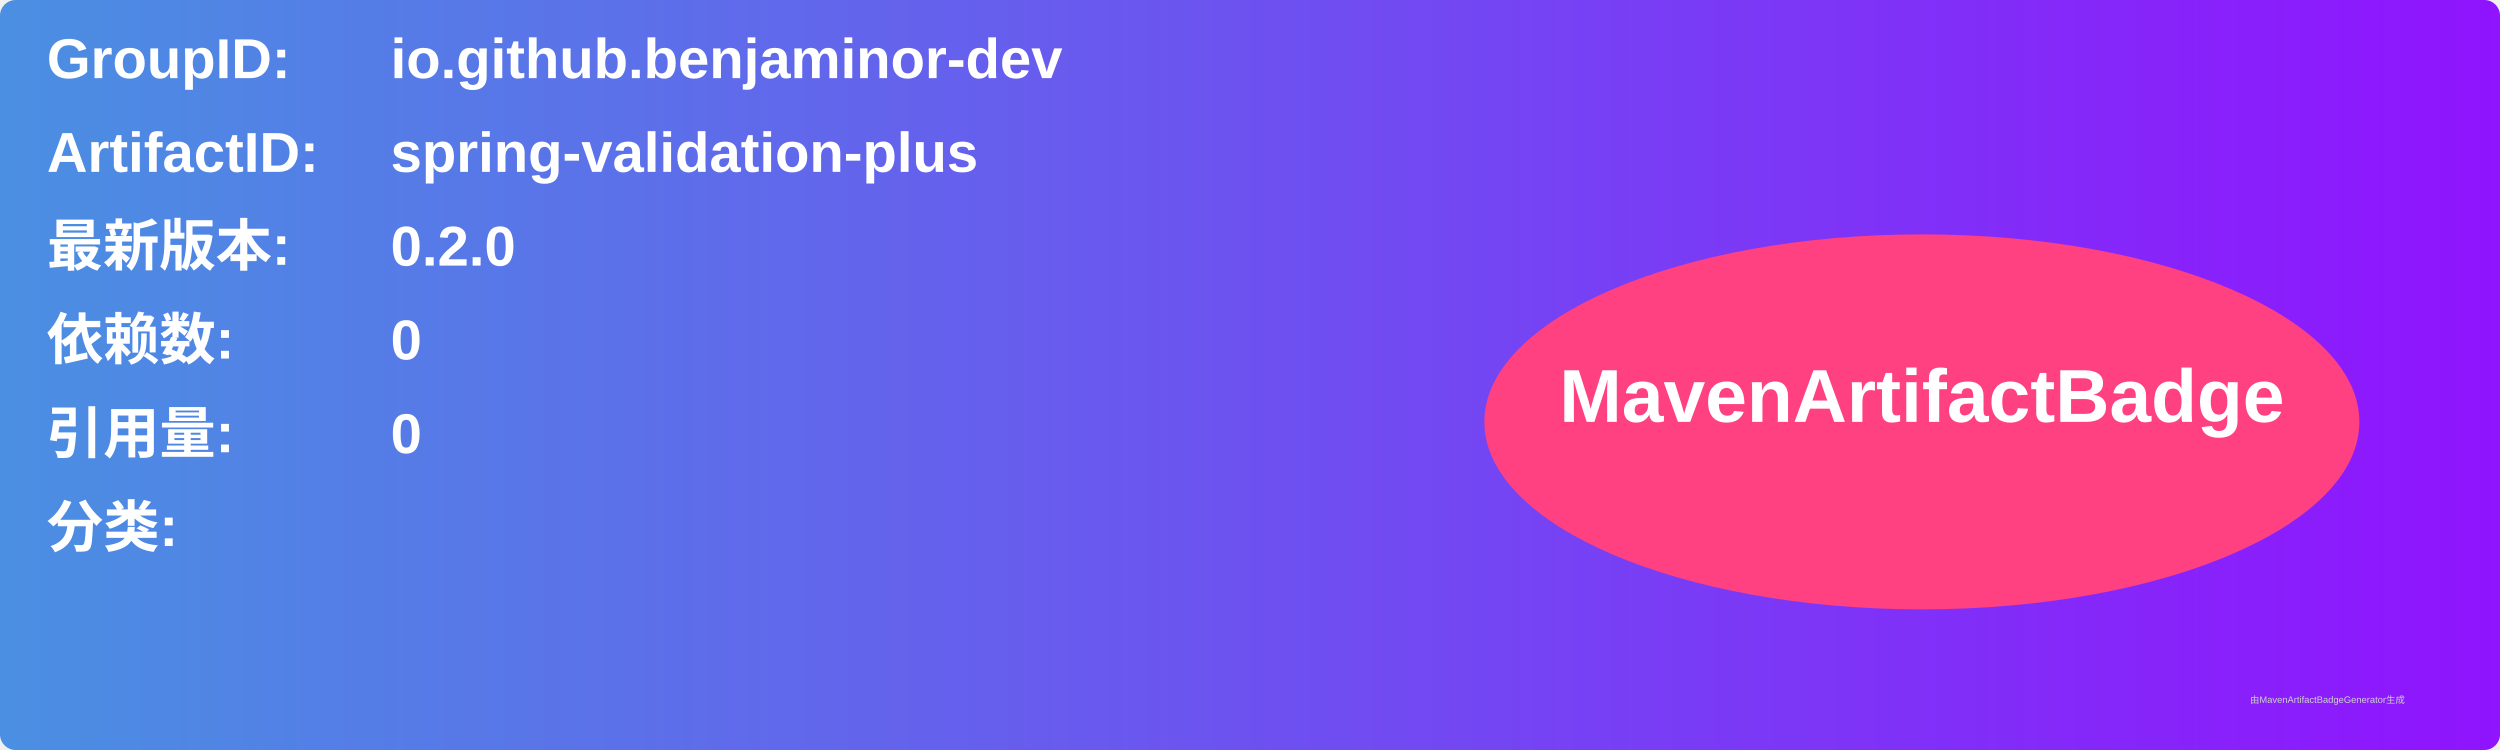
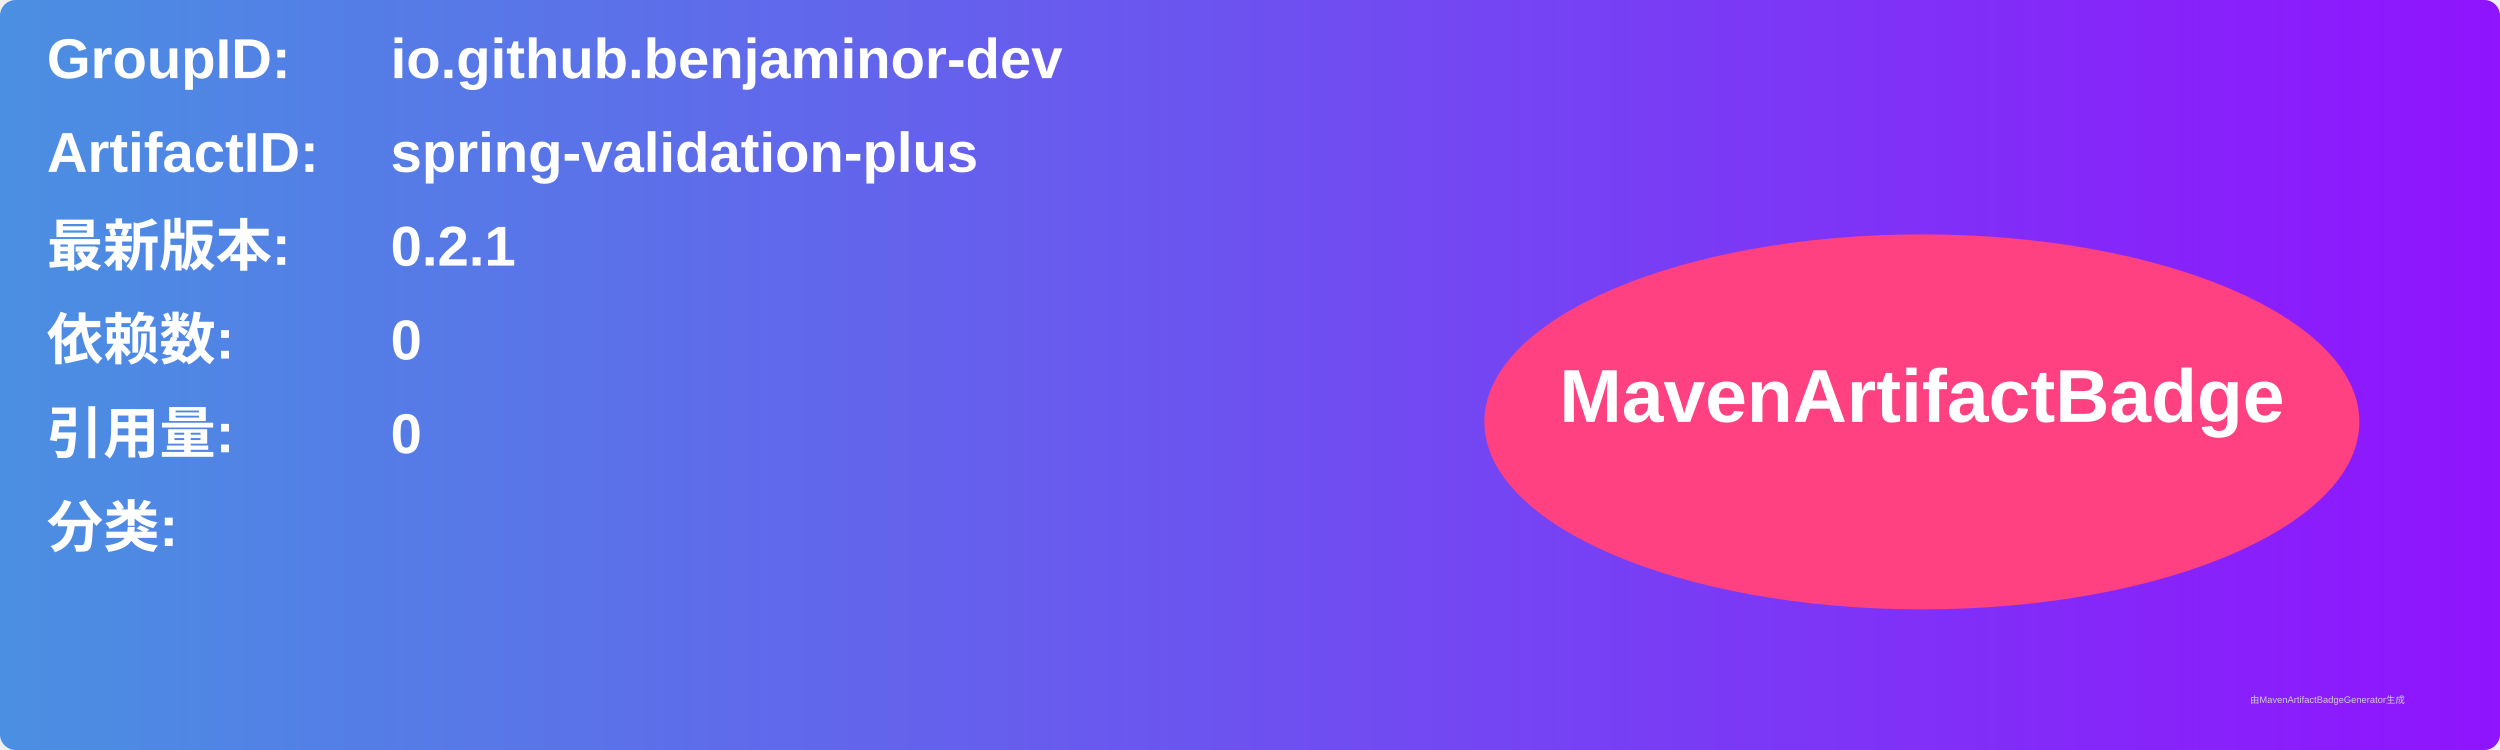
<svg xmlns="http://www.w3.org/2000/svg" width="800" height="240" viewBox="0 0 800 240">
  <linearGradient id="grad" x1="0%" y1="0%" x2="100%" y2="0%">
    <stop offset="0%" stop-color="#4a90e2" />
    <stop offset="100%" stop-color="#9013fe" />
  </linearGradient>
  <rect width="100%" height="100%" rx="5" ry="5" fill="url(#grad)" />
  <g transform="translate(15, 15)">
    <text x="0" y="10" font-family="Arial" font-size="18" fill="white" font-weight="bold" width="260">GroupID:</text>
    <text x="110" y="10" font-family="Arial" font-size="18" fill="white" font-weight="bold" width="460">io.github.benjaminor-dev</text>
    <text x="0" y="40" font-family="Arial" font-size="18" fill="white" font-weight="bold" width="260">ArtifactID:</text>
    <text x="110" y="40" font-family="Arial" font-size="18" fill="white" font-weight="bold" width="460">spring-validation-plus</text>
    <text x="0" y="70" font-family="Arial" font-size="18" fill="white" font-weight="bold">最新版本:</text>
    <text x="110" y="70" font-family="Arial" font-size="18" fill="white" font-weight="bold">
-       <tspan font-weight="bold">0.2.0</tspan>
+       <tspan font-weight="bold">0.2.1</tspan>
    </text>
    <text x="0" y="100" font-family="Arial" font-size="18" fill="white" font-weight="bold">依赖数: </text>
    <text x="110" y="100" font-family="Arial" font-size="18" fill="white">
      <tspan font-weight="bold">0</tspan>
    </text>
    <text x="0" y="130" font-family="Arial" font-size="18" fill="white" font-weight="bold">引用量: </text>
    <text x="110" y="130" font-family="Arial" font-size="18" fill="white">
      <tspan font-weight="bold">0</tspan>
    </text>
    <text x="0" y="160" font-family="Arial" font-size="18" fill="white" font-weight="bold">分类:</text>
    <text x="10" y="190" font-family="Arial" font-size="10" fill="white">
      <tspan font-weight="bold" />
    </text>
    <ellipse cx="600" cy="120" rx="140" ry="60" fill="#ff4081" />
    <text x="600" y="120" text-anchor="middle" font-family="Arial" font-size="24" fill="white" font-weight="bold">MavenArtifactBadge</text>
  </g>
  <text x="720" y="225" font-family="Arial" font-size="3" fill="#d0d0d0">由MavenArtifactBadgeGenerator生成</text>
</svg>
